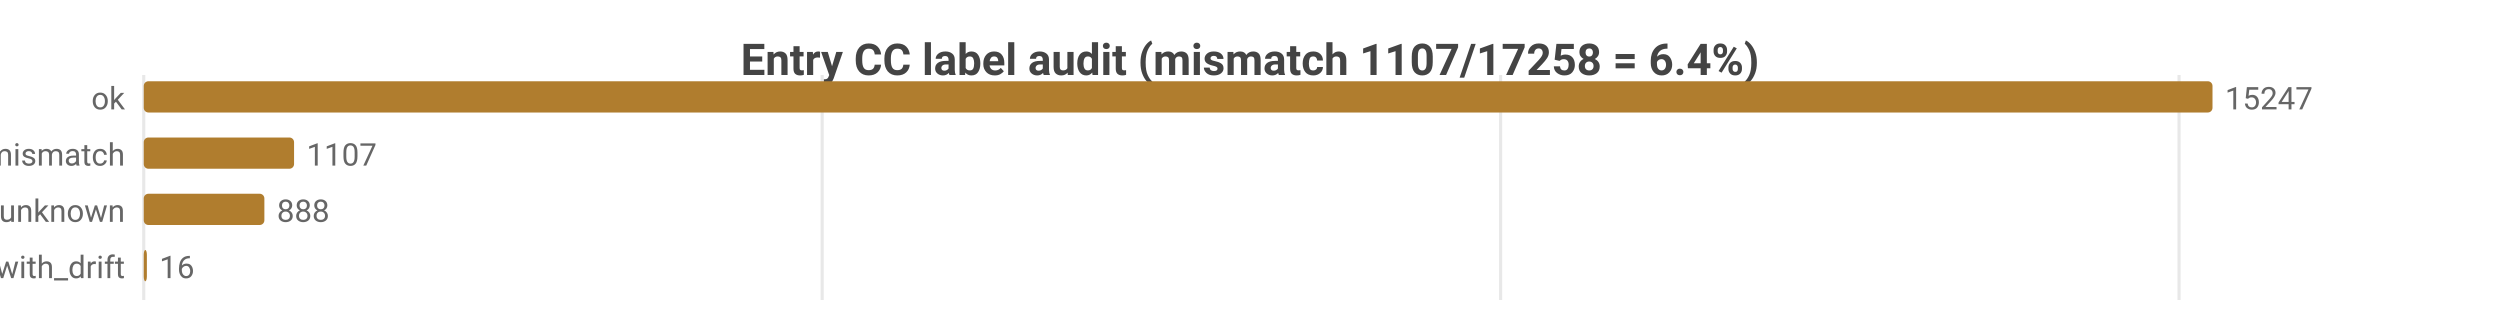
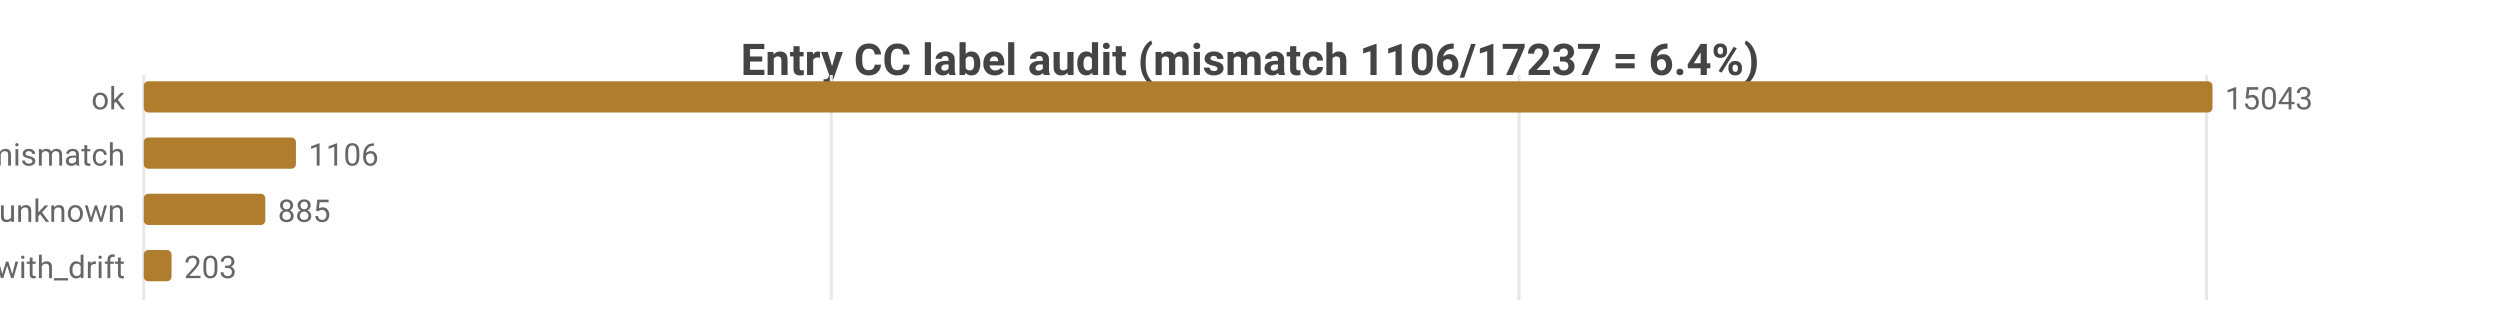
<svg xmlns="http://www.w3.org/2000/svg" width="800" height="104" viewBox="0 0 800 104">
  <rect width="800" height="104" fill="#ffffff" />
  <style>text{font-family:system-ui,-apple-system,'Segoe UI',Roboto,sans-serif}.g{stroke:#e8e8e8;stroke-width:1}.a{stroke:#999;stroke-width:1}.t{font-size:10px;fill:#666}.m{font-size:10px;text-anchor:middle;fill:#666}.e{font-size:10px;text-anchor:end;fill:#666}.l{font-size:11px;fill:#333}.tt{font-size:14px;font-weight:600;text-anchor:middle;fill:#444}.em{font-size:13px;text-anchor:middle;fill:#999}</style>
-   <text class="tt" x="400.0" y="24">Entry CC label audit (mismatch 1107/17258 = 6.4%)</text>
+   <text class="tt" x="400.0" y="24">Entry CC label audit (mismatch 1106/17237 = 6.4%)</text>
  <line class="g" x1="46" y1="24" x2="46" y2="96" />
-   <line class="g" x1="263.1" y1="24" x2="263.1" y2="96" />
-   <line class="g" x1="480.2" y1="24" x2="480.2" y2="96" />
-   <line class="g" x1="697.3" y1="24" x2="697.3" y2="96" />
+   <line class="g" x1="266.0" y1="24" x2="266.0" y2="96" />
+   <line class="g" x1="486.1" y1="24" x2="486.1" y2="96" />
+   <line class="g" x1="706.1" y1="24" x2="706.1" y2="96" />
  <text class="e" x="40" y="35">ok</text>
  <rect x="46" y="26" width="662" height="10" fill="#b07d2e" rx="1.5" />
-   <text class="t" x="712" y="35">15247</text>
+   <text class="t" x="712" y="35">15043</text>
  <text class="e" x="40" y="53">tag_mismatch</text>
-   <rect x="46" y="44" width="48.1" height="10" fill="#b07d2e" rx="1.5" />
-   <text class="t" x="98.1" y="53">1107</text>
+   <rect x="46" y="44" width="48.7" height="10" fill="#b07d2e" rx="1.5" />
+   <text class="t" x="98.7" y="53">1106</text>
  <text class="e" x="40" y="71">entry_unknown</text>
-   <rect x="46" y="62" width="38.6" height="10" fill="#b07d2e" rx="1.5" />
-   <text class="t" x="88.6" y="71">888</text>
+   <rect x="46" y="62" width="38.9" height="10" fill="#b07d2e" rx="1.5" />
+   <text class="t" x="88.9" y="71">885</text>
  <text class="e" x="40" y="89">ok_with_drift</text>
-   <rect x="46" y="80" width="1" height="10" fill="#b07d2e" rx="1.5" />
-   <text class="t" x="51" y="89">16</text>
+   <rect x="46" y="80" width="8.9" height="10" fill="#b07d2e" rx="1.5" />
+   <text class="t" x="58.9" y="89">203</text>
</svg>
